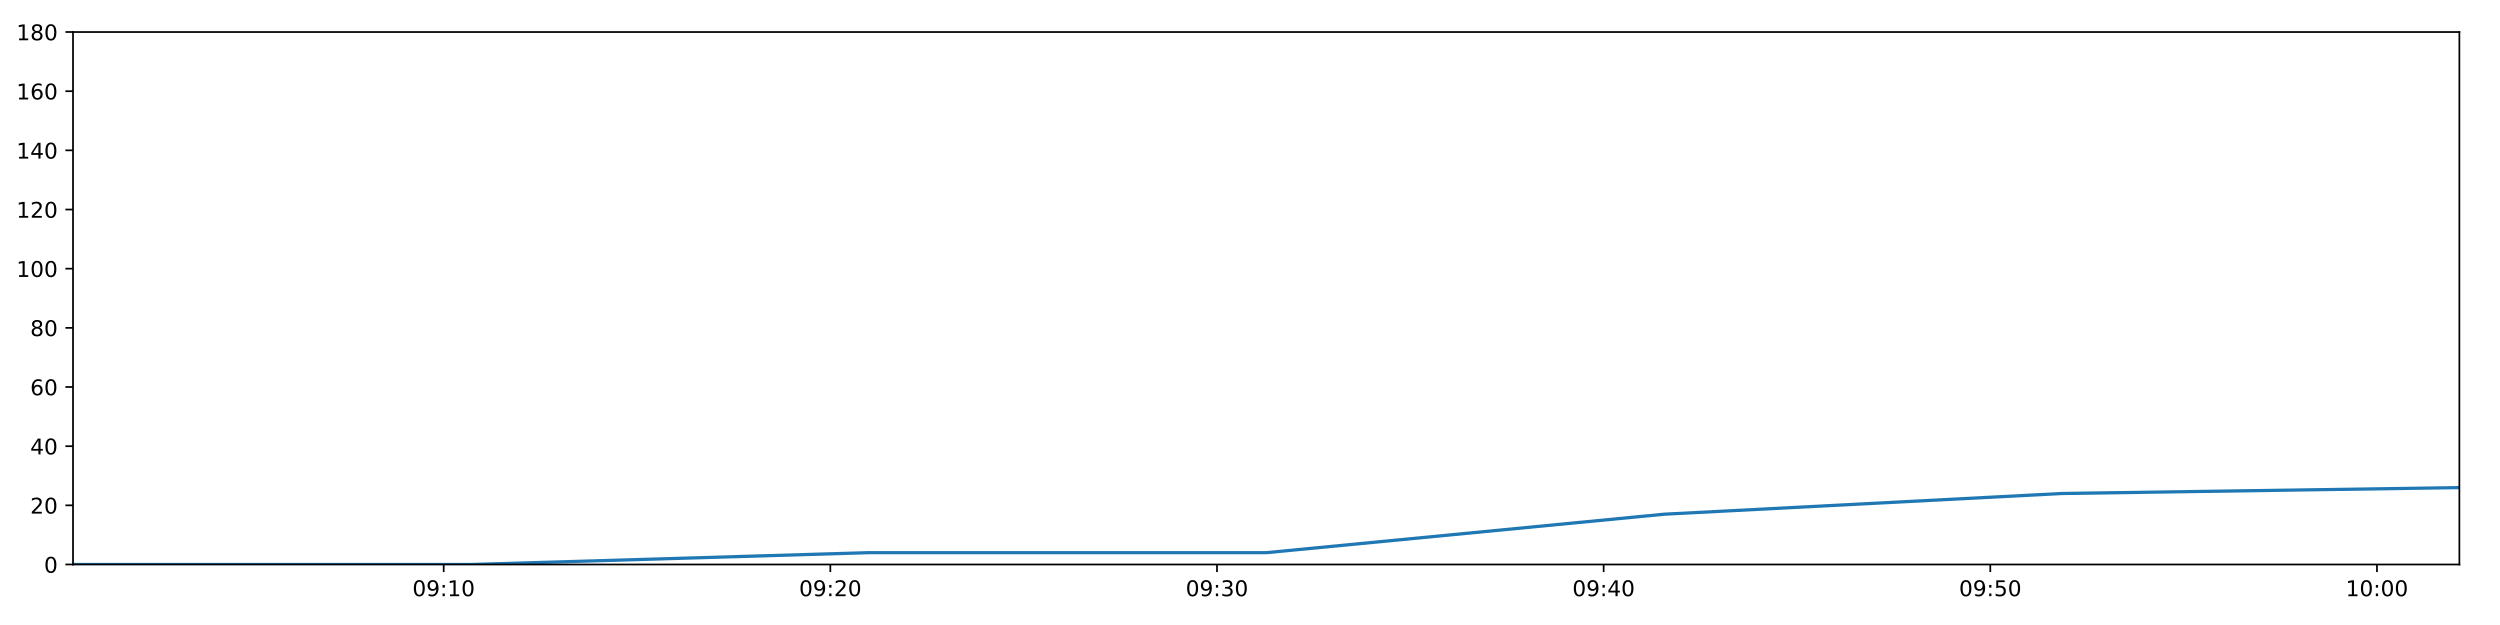
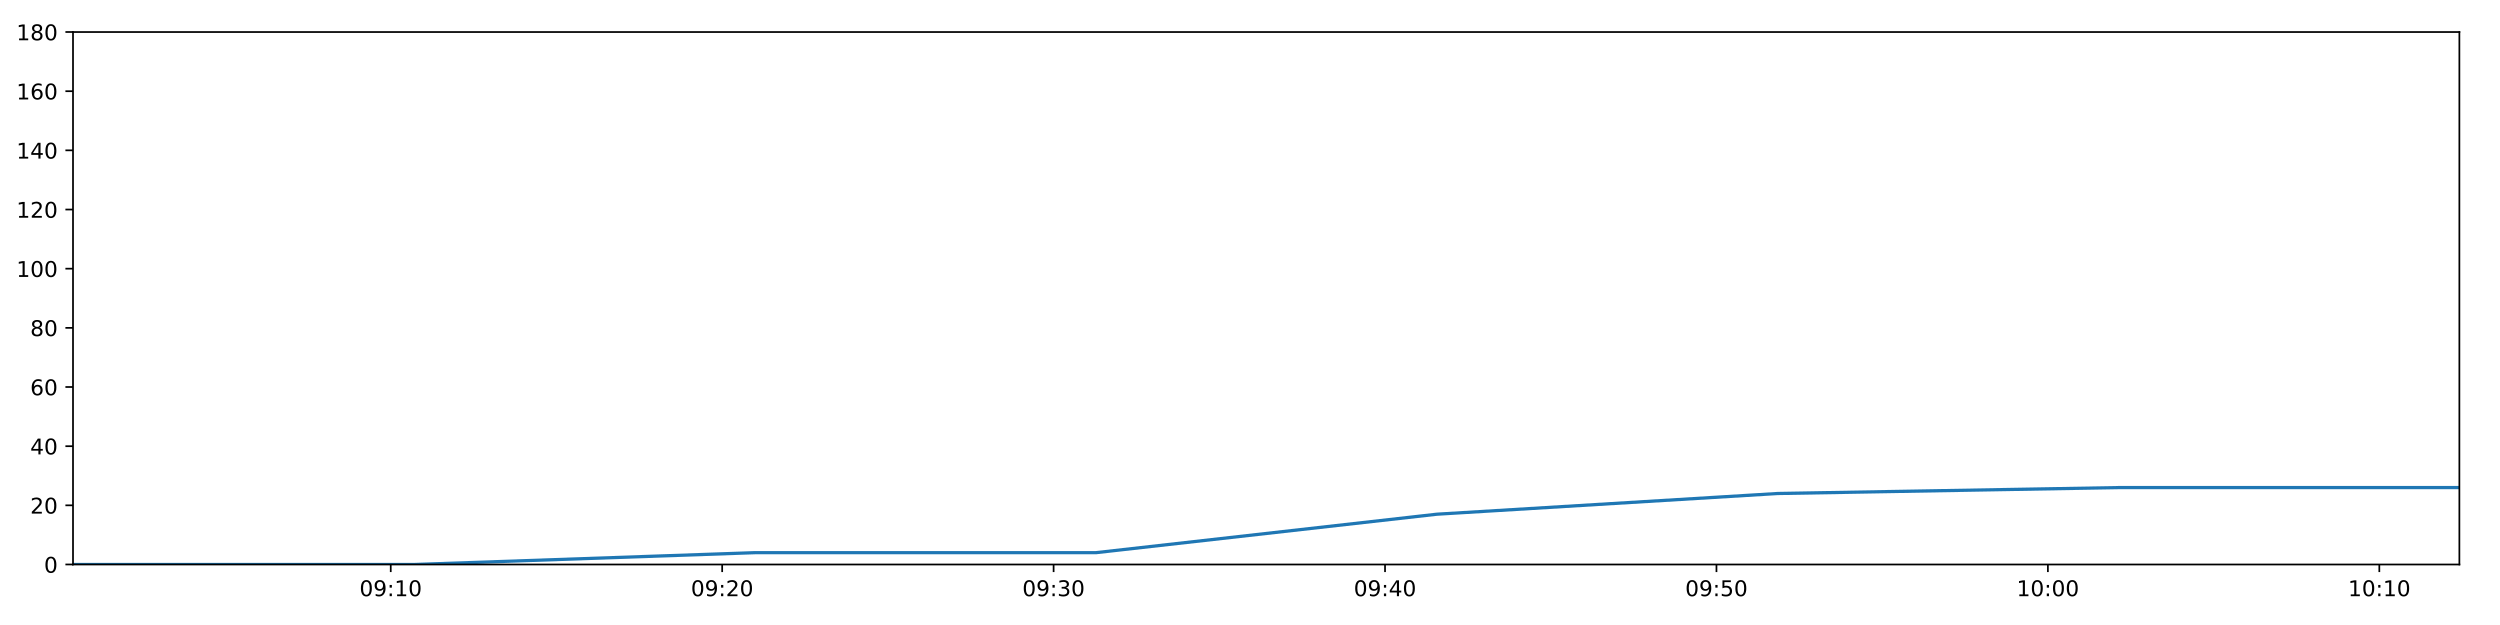
<svg xmlns="http://www.w3.org/2000/svg" xmlns:xlink="http://www.w3.org/1999/xlink" height="288pt" version="1.1" viewBox="0 0 1152 288" width="1152pt">
  <defs>
    <style type="text/css">
*{stroke-linecap:butt;stroke-linejoin:round;}
  </style>
  </defs>
  <g id="figure_1">
    <g id="patch_1">
      <path d="M 0 288  L 1152 288  L 1152 0  L 0 0  z " style="fill:#ffffff;" />
    </g>
    <g id="axes_1">
      <g id="patch_2">
        <path d="M 33.64 260.12  L 1133.28 260.12  L 1133.28 14.76  L 33.64 14.76  z " style="fill:#ffffff;" />
      </g>
      <g id="matplotlib.axis_1">
        <g id="xtick_1">
          <g id="line2d_1">
            <defs>
-               <path d="M 0 0  L 0 3.5  " id="m8578cf8c84" style="stroke:#000000;stroke-width:0.8;" />
-             </defs>
-             <g>
-               <use style="stroke:#000000;stroke-width:0.8;" x="204.449" xlink:href="#m8578cf8c84" y="260.12" />
+               <path d="M 0 0  L 0 3.5  " id="md2e55429b6" style="stroke:#000000;stroke-width:0.8;" />
+             </defs>
+             <g>
+               <use style="stroke:#000000;stroke-width:0.8;" x="180.054" xlink:href="#md2e55429b6" y="260.12" />
            </g>
          </g>
          <g id="text_1">
            <defs>
              <path d="M 31.781 66.406  Q 24.172 66.406 20.328 58.906  Q 16.5 51.422 16.5 36.375  Q 16.5 21.391 20.328 13.891  Q 24.172 6.391 31.781 6.391  Q 39.453 6.391 43.281 13.891  Q 47.125 21.391 47.125 36.375  Q 47.125 51.422 43.281 58.906  Q 39.453 66.406 31.781 66.406  z M 31.781 74.219  Q 44.047 74.219 50.516 64.516  Q 56.984 54.828 56.984 36.375  Q 56.984 17.969 50.516 8.266  Q 44.047 -1.422 31.781 -1.422  Q 19.531 -1.422 13.062 8.266  Q 6.594 17.969 6.594 36.375  Q 6.594 54.828 13.062 64.516  Q 19.531 74.219 31.781 74.219  z " id="DejaVuSans-48" />
              <path d="M 10.984 1.516  L 10.984 10.5  Q 14.703 8.734 18.5 7.812  Q 22.312 6.891 25.984 6.891  Q 35.75 6.891 40.891 13.453  Q 46.047 20.016 46.781 33.406  Q 43.953 29.203 39.594 26.953  Q 35.25 24.703 29.984 24.703  Q 19.047 24.703 12.672 31.312  Q 6.297 37.938 6.297 49.422  Q 6.297 60.641 12.938 67.422  Q 19.578 74.219 30.609 74.219  Q 43.266 74.219 49.922 64.516  Q 56.594 54.828 56.594 36.375  Q 56.594 19.141 48.406 8.859  Q 40.234 -1.422 26.422 -1.422  Q 22.703 -1.422 18.891 -0.688  Q 15.094 0.047 10.984 1.516  z M 30.609 32.422  Q 37.25 32.422 41.125 36.953  Q 45.016 41.5 45.016 49.422  Q 45.016 57.281 41.125 61.844  Q 37.25 66.406 30.609 66.406  Q 23.969 66.406 20.094 61.844  Q 16.219 57.281 16.219 49.422  Q 16.219 41.5 20.094 36.953  Q 23.969 32.422 30.609 32.422  z " id="DejaVuSans-57" />
              <path d="M 11.719 12.406  L 22.016 12.406  L 22.016 0  L 11.719 0  z M 11.719 51.703  L 22.016 51.703  L 22.016 39.312  L 11.719 39.312  z " id="DejaVuSans-58" />
              <path d="M 12.406 8.297  L 28.516 8.297  L 28.516 63.922  L 10.984 60.406  L 10.984 69.391  L 28.422 72.906  L 38.281 72.906  L 38.281 8.297  L 54.391 8.297  L 54.391 0  L 12.406 0  z " id="DejaVuSans-49" />
            </defs>
-             <g transform="translate(190.0395 274.7184)scale(0.1 -0.1)">
+             <g transform="translate(165.6441 274.7184)scale(0.1 -0.1)">
              <use xlink:href="#DejaVuSans-48" />
              <use x="63.623" xlink:href="#DejaVuSans-57" />
              <use x="127.246" xlink:href="#DejaVuSans-58" />
              <use x="160.938" xlink:href="#DejaVuSans-49" />
              <use x="224.561" xlink:href="#DejaVuSans-48" />
            </g>
          </g>
        </g>
        <g id="xtick_2">
          <g id="line2d_2">
            <g>
-               <use style="stroke:#000000;stroke-width:0.8;" x="382.618" xlink:href="#m8578cf8c84" y="260.12" />
+               <use style="stroke:#000000;stroke-width:0.8;" x="332.776" xlink:href="#md2e55429b6" y="260.12" />
            </g>
          </g>
          <g id="text_2">
            <defs>
              <path d="M 19.188 8.297  L 53.609 8.297  L 53.609 0  L 7.328 0  L 7.328 8.297  Q 12.938 14.109 22.625 23.891  Q 32.328 33.688 34.812 36.531  Q 39.547 41.844 41.422 45.531  Q 43.312 49.219 43.312 52.781  Q 43.312 58.594 39.234 62.25  Q 35.156 65.922 28.609 65.922  Q 23.969 65.922 18.812 64.312  Q 13.672 62.703 7.812 59.422  L 7.812 69.391  Q 13.766 71.781 18.938 73  Q 24.125 74.219 28.422 74.219  Q 39.75 74.219 46.484 68.547  Q 53.219 62.891 53.219 53.422  Q 53.219 48.922 51.531 44.891  Q 49.859 40.875 45.406 35.406  Q 44.188 33.984 37.641 27.219  Q 31.109 20.453 19.188 8.297  z " id="DejaVuSans-50" />
            </defs>
-             <g transform="translate(368.2091 274.7184)scale(0.1 -0.1)">
+             <g transform="translate(318.3671 274.7184)scale(0.1 -0.1)">
              <use xlink:href="#DejaVuSans-48" />
              <use x="63.623" xlink:href="#DejaVuSans-57" />
              <use x="127.246" xlink:href="#DejaVuSans-58" />
              <use x="160.938" xlink:href="#DejaVuSans-50" />
              <use x="224.561" xlink:href="#DejaVuSans-48" />
            </g>
          </g>
        </g>
        <g id="xtick_3">
          <g id="line2d_3">
            <g>
-               <use style="stroke:#000000;stroke-width:0.8;" x="560.788" xlink:href="#m8578cf8c84" y="260.12" />
+               <use style="stroke:#000000;stroke-width:0.8;" x="485.499" xlink:href="#md2e55429b6" y="260.12" />
            </g>
          </g>
          <g id="text_3">
            <defs>
              <path d="M 40.578 39.312  Q 47.656 37.797 51.625 33  Q 55.609 28.219 55.609 21.188  Q 55.609 10.406 48.188 4.484  Q 40.766 -1.422 27.094 -1.422  Q 22.516 -1.422 17.656 -0.516  Q 12.797 0.391 7.625 2.203  L 7.625 11.719  Q 11.719 9.328 16.594 8.109  Q 21.484 6.891 26.812 6.891  Q 36.078 6.891 40.938 10.547  Q 45.797 14.203 45.797 21.188  Q 45.797 27.641 41.281 31.266  Q 36.766 34.906 28.719 34.906  L 20.219 34.906  L 20.219 43.016  L 29.109 43.016  Q 36.375 43.016 40.234 45.922  Q 44.094 48.828 44.094 54.297  Q 44.094 59.906 40.109 62.906  Q 36.141 65.922 28.719 65.922  Q 24.656 65.922 20.016 65.031  Q 15.375 64.156 9.812 62.312  L 9.812 71.094  Q 15.438 72.656 20.344 73.438  Q 25.25 74.219 29.594 74.219  Q 40.828 74.219 47.359 69.109  Q 53.906 64.016 53.906 55.328  Q 53.906 49.266 50.438 45.094  Q 46.969 40.922 40.578 39.312  z " id="DejaVuSans-51" />
            </defs>
-             <g transform="translate(546.3788 274.7184)scale(0.1 -0.1)">
+             <g transform="translate(471.0901 274.7184)scale(0.1 -0.1)">
              <use xlink:href="#DejaVuSans-48" />
              <use x="63.623" xlink:href="#DejaVuSans-57" />
              <use x="127.246" xlink:href="#DejaVuSans-58" />
              <use x="160.938" xlink:href="#DejaVuSans-51" />
              <use x="224.561" xlink:href="#DejaVuSans-48" />
            </g>
          </g>
        </g>
        <g id="xtick_4">
          <g id="line2d_4">
            <g>
-               <use style="stroke:#000000;stroke-width:0.8;" x="738.958" xlink:href="#m8578cf8c84" y="260.12" />
+               <use style="stroke:#000000;stroke-width:0.8;" x="638.222" xlink:href="#md2e55429b6" y="260.12" />
            </g>
          </g>
          <g id="text_4">
            <defs>
              <path d="M 37.797 64.312  L 12.891 25.391  L 37.797 25.391  z M 35.203 72.906  L 47.609 72.906  L 47.609 25.391  L 58.016 25.391  L 58.016 17.188  L 47.609 17.188  L 47.609 0  L 37.797 0  L 37.797 17.188  L 4.891 17.188  L 4.891 26.703  z " id="DejaVuSans-52" />
            </defs>
-             <g transform="translate(724.5484 274.7184)scale(0.1 -0.1)">
+             <g transform="translate(623.8131 274.7184)scale(0.1 -0.1)">
              <use xlink:href="#DejaVuSans-48" />
              <use x="63.623" xlink:href="#DejaVuSans-57" />
              <use x="127.246" xlink:href="#DejaVuSans-58" />
              <use x="160.938" xlink:href="#DejaVuSans-52" />
              <use x="224.561" xlink:href="#DejaVuSans-48" />
            </g>
          </g>
        </g>
        <g id="xtick_5">
          <g id="line2d_5">
            <g>
-               <use style="stroke:#000000;stroke-width:0.8;" x="917.127" xlink:href="#m8578cf8c84" y="260.12" />
+               <use style="stroke:#000000;stroke-width:0.8;" x="790.945" xlink:href="#md2e55429b6" y="260.12" />
            </g>
          </g>
          <g id="text_5">
            <defs>
              <path d="M 10.797 72.906  L 49.516 72.906  L 49.516 64.594  L 19.828 64.594  L 19.828 46.734  Q 21.969 47.469 24.109 47.828  Q 26.266 48.188 28.422 48.188  Q 40.625 48.188 47.75 41.5  Q 54.891 34.812 54.891 23.391  Q 54.891 11.625 47.562 5.094  Q 40.234 -1.422 26.906 -1.422  Q 22.312 -1.422 17.547 -0.641  Q 12.797 0.141 7.719 1.703  L 7.719 11.625  Q 12.109 9.234 16.797 8.062  Q 21.484 6.891 26.703 6.891  Q 35.156 6.891 40.078 11.328  Q 45.016 15.766 45.016 23.391  Q 45.016 31 40.078 35.438  Q 35.156 39.891 26.703 39.891  Q 22.75 39.891 18.812 39.016  Q 14.891 38.141 10.797 36.281  z " id="DejaVuSans-53" />
            </defs>
-             <g transform="translate(902.718 274.7184)scale(0.1 -0.1)">
+             <g transform="translate(776.5361 274.7184)scale(0.1 -0.1)">
              <use xlink:href="#DejaVuSans-48" />
              <use x="63.623" xlink:href="#DejaVuSans-57" />
              <use x="127.246" xlink:href="#DejaVuSans-58" />
              <use x="160.938" xlink:href="#DejaVuSans-53" />
              <use x="224.561" xlink:href="#DejaVuSans-48" />
            </g>
          </g>
        </g>
        <g id="xtick_6">
          <g id="line2d_6">
            <g>
-               <use style="stroke:#000000;stroke-width:0.8;" x="1095.297" xlink:href="#m8578cf8c84" y="260.12" />
+               <use style="stroke:#000000;stroke-width:0.8;" x="943.668" xlink:href="#md2e55429b6" y="260.12" />
            </g>
          </g>
          <g id="text_6">
-             <g transform="translate(1080.888 274.7184)scale(0.1 -0.1)">
+             <g transform="translate(929.2591 274.7184)scale(0.1 -0.1)">
              <use xlink:href="#DejaVuSans-49" />
              <use x="63.623" xlink:href="#DejaVuSans-48" />
              <use x="127.246" xlink:href="#DejaVuSans-58" />
              <use x="160.938" xlink:href="#DejaVuSans-48" />
+               <use x="224.561" xlink:href="#DejaVuSans-48" />
+             </g>
+           </g>
+         </g>
+         <g id="xtick_7">
+           <g id="line2d_7">
+             <g>
+               <use style="stroke:#000000;stroke-width:0.8;" x="1096.391" xlink:href="#md2e55429b6" y="260.12" />
+             </g>
+           </g>
+           <g id="text_7">
+             <g transform="translate(1081.982 274.7184)scale(0.1 -0.1)">
+               <use xlink:href="#DejaVuSans-49" />
+               <use x="63.623" xlink:href="#DejaVuSans-48" />
+               <use x="127.246" xlink:href="#DejaVuSans-58" />
+               <use x="160.938" xlink:href="#DejaVuSans-49" />
              <use x="224.561" xlink:href="#DejaVuSans-48" />
            </g>
          </g>
        </g>
      </g>
      <g id="matplotlib.axis_2">
        <g id="ytick_1">
-           <g id="line2d_7">
-             <defs>
-               <path d="M 0 0  L -3.5 0  " id="ma37b9a8a24" style="stroke:#000000;stroke-width:0.8;" />
-             </defs>
-             <g>
-               <use style="stroke:#000000;stroke-width:0.8;" x="33.64" xlink:href="#ma37b9a8a24" y="260.12" />
-             </g>
-           </g>
-           <g id="text_7">
+           <g id="line2d_8">
+             <defs>
+               <path d="M 0 0  L -3.5 0  " id="m0e8b08f93f" style="stroke:#000000;stroke-width:0.8;" />
+             </defs>
+             <g>
+               <use style="stroke:#000000;stroke-width:0.8;" x="33.64" xlink:href="#m0e8b08f93f" y="260.12" />
+             </g>
+           </g>
+           <g id="text_8">
            <g transform="translate(20.2775 263.9192)scale(0.1 -0.1)">
              <use xlink:href="#DejaVuSans-48" />
            </g>
          </g>
        </g>
        <g id="ytick_2">
-           <g id="line2d_8">
-             <g>
-               <use style="stroke:#000000;stroke-width:0.8;" x="33.64" xlink:href="#ma37b9a8a24" y="232.858" />
-             </g>
-           </g>
-           <g id="text_8">
+           <g id="line2d_9">
+             <g>
+               <use style="stroke:#000000;stroke-width:0.8;" x="33.64" xlink:href="#m0e8b08f93f" y="232.858" />
+             </g>
+           </g>
+           <g id="text_9">
            <g transform="translate(13.915 236.657)scale(0.1 -0.1)">
              <use xlink:href="#DejaVuSans-50" />
              <use x="63.623" xlink:href="#DejaVuSans-48" />
            </g>
          </g>
        </g>
        <g id="ytick_3">
-           <g id="line2d_9">
-             <g>
-               <use style="stroke:#000000;stroke-width:0.8;" x="33.64" xlink:href="#ma37b9a8a24" y="205.596" />
-             </g>
-           </g>
-           <g id="text_9">
+           <g id="line2d_10">
+             <g>
+               <use style="stroke:#000000;stroke-width:0.8;" x="33.64" xlink:href="#m0e8b08f93f" y="205.596" />
+             </g>
+           </g>
+           <g id="text_10">
            <g transform="translate(13.915 209.3948)scale(0.1 -0.1)">
              <use xlink:href="#DejaVuSans-52" />
              <use x="63.623" xlink:href="#DejaVuSans-48" />
            </g>
          </g>
        </g>
        <g id="ytick_4">
-           <g id="line2d_10">
-             <g>
-               <use style="stroke:#000000;stroke-width:0.8;" x="33.64" xlink:href="#ma37b9a8a24" y="178.333" />
-             </g>
-           </g>
-           <g id="text_10">
+           <g id="line2d_11">
+             <g>
+               <use style="stroke:#000000;stroke-width:0.8;" x="33.64" xlink:href="#m0e8b08f93f" y="178.333" />
+             </g>
+           </g>
+           <g id="text_11">
            <defs>
              <path d="M 33.016 40.375  Q 26.375 40.375 22.484 35.828  Q 18.609 31.297 18.609 23.391  Q 18.609 15.531 22.484 10.953  Q 26.375 6.391 33.016 6.391  Q 39.656 6.391 43.531 10.953  Q 47.406 15.531 47.406 23.391  Q 47.406 31.297 43.531 35.828  Q 39.656 40.375 33.016 40.375  z M 52.594 71.297  L 52.594 62.312  Q 48.875 64.062 45.094 64.984  Q 41.312 65.922 37.594 65.922  Q 27.828 65.922 22.672 59.328  Q 17.531 52.734 16.797 39.406  Q 19.672 43.656 24.016 45.922  Q 28.375 48.188 33.594 48.188  Q 44.578 48.188 50.953 41.516  Q 57.328 34.859 57.328 23.391  Q 57.328 12.156 50.688 5.359  Q 44.047 -1.422 33.016 -1.422  Q 20.359 -1.422 13.672 8.266  Q 6.984 17.969 6.984 36.375  Q 6.984 53.656 15.188 63.938  Q 23.391 74.219 37.203 74.219  Q 40.922 74.219 44.703 73.484  Q 48.484 72.75 52.594 71.297  z " id="DejaVuSans-54" />
            </defs>
            <g transform="translate(13.915 182.1326)scale(0.1 -0.1)">
              <use xlink:href="#DejaVuSans-54" />
              <use x="63.623" xlink:href="#DejaVuSans-48" />
            </g>
          </g>
        </g>
        <g id="ytick_5">
-           <g id="line2d_11">
-             <g>
-               <use style="stroke:#000000;stroke-width:0.8;" x="33.64" xlink:href="#ma37b9a8a24" y="151.071" />
-             </g>
-           </g>
-           <g id="text_11">
+           <g id="line2d_12">
+             <g>
+               <use style="stroke:#000000;stroke-width:0.8;" x="33.64" xlink:href="#m0e8b08f93f" y="151.071" />
+             </g>
+           </g>
+           <g id="text_12">
            <defs>
              <path d="M 31.781 34.625  Q 24.75 34.625 20.719 30.859  Q 16.703 27.094 16.703 20.516  Q 16.703 13.922 20.719 10.156  Q 24.75 6.391 31.781 6.391  Q 38.812 6.391 42.859 10.172  Q 46.922 13.969 46.922 20.516  Q 46.922 27.094 42.891 30.859  Q 38.875 34.625 31.781 34.625  z M 21.922 38.812  Q 15.578 40.375 12.031 44.719  Q 8.5 49.078 8.5 55.328  Q 8.5 64.062 14.719 69.141  Q 20.953 74.219 31.781 74.219  Q 42.672 74.219 48.875 69.141  Q 55.078 64.062 55.078 55.328  Q 55.078 49.078 51.531 44.719  Q 48 40.375 41.703 38.812  Q 48.828 37.156 52.797 32.312  Q 56.781 27.484 56.781 20.516  Q 56.781 9.906 50.312 4.234  Q 43.844 -1.422 31.781 -1.422  Q 19.734 -1.422 13.25 4.234  Q 6.781 9.906 6.781 20.516  Q 6.781 27.484 10.781 32.312  Q 14.797 37.156 21.922 38.812  z M 18.312 54.391  Q 18.312 48.734 21.844 45.562  Q 25.391 42.391 31.781 42.391  Q 38.141 42.391 41.719 45.562  Q 45.312 48.734 45.312 54.391  Q 45.312 60.062 41.719 63.234  Q 38.141 66.406 31.781 66.406  Q 25.391 66.406 21.844 63.234  Q 18.312 60.062 18.312 54.391  z " id="DejaVuSans-56" />
            </defs>
            <g transform="translate(13.915 154.8703)scale(0.1 -0.1)">
              <use xlink:href="#DejaVuSans-56" />
              <use x="63.623" xlink:href="#DejaVuSans-48" />
            </g>
          </g>
        </g>
        <g id="ytick_6">
-           <g id="line2d_12">
-             <g>
-               <use style="stroke:#000000;stroke-width:0.8;" x="33.64" xlink:href="#ma37b9a8a24" y="123.809" />
-             </g>
-           </g>
-           <g id="text_12">
+           <g id="line2d_13">
+             <g>
+               <use style="stroke:#000000;stroke-width:0.8;" x="33.64" xlink:href="#m0e8b08f93f" y="123.809" />
+             </g>
+           </g>
+           <g id="text_13">
            <g transform="translate(7.5525 127.6081)scale(0.1 -0.1)">
              <use xlink:href="#DejaVuSans-49" />
              <use x="63.623" xlink:href="#DejaVuSans-48" />
              <use x="127.246" xlink:href="#DejaVuSans-48" />
            </g>
          </g>
        </g>
        <g id="ytick_7">
-           <g id="line2d_13">
-             <g>
-               <use style="stroke:#000000;stroke-width:0.8;" x="33.64" xlink:href="#ma37b9a8a24" y="96.547" />
-             </g>
-           </g>
-           <g id="text_13">
+           <g id="line2d_14">
+             <g>
+               <use style="stroke:#000000;stroke-width:0.8;" x="33.64" xlink:href="#m0e8b08f93f" y="96.547" />
+             </g>
+           </g>
+           <g id="text_14">
            <g transform="translate(7.5525 100.3459)scale(0.1 -0.1)">
              <use xlink:href="#DejaVuSans-49" />
              <use x="63.623" xlink:href="#DejaVuSans-50" />
              <use x="127.246" xlink:href="#DejaVuSans-48" />
            </g>
          </g>
        </g>
        <g id="ytick_8">
-           <g id="line2d_14">
-             <g>
-               <use style="stroke:#000000;stroke-width:0.8;" x="33.64" xlink:href="#ma37b9a8a24" y="69.284" />
-             </g>
-           </g>
-           <g id="text_14">
+           <g id="line2d_15">
+             <g>
+               <use style="stroke:#000000;stroke-width:0.8;" x="33.64" xlink:href="#m0e8b08f93f" y="69.284" />
+             </g>
+           </g>
+           <g id="text_15">
            <g transform="translate(7.5525 73.08366)scale(0.1 -0.1)">
              <use xlink:href="#DejaVuSans-49" />
              <use x="63.623" xlink:href="#DejaVuSans-52" />
              <use x="127.246" xlink:href="#DejaVuSans-48" />
            </g>
          </g>
        </g>
        <g id="ytick_9">
-           <g id="line2d_15">
-             <g>
-               <use style="stroke:#000000;stroke-width:0.8;" x="33.64" xlink:href="#ma37b9a8a24" y="42.022" />
-             </g>
-           </g>
-           <g id="text_15">
+           <g id="line2d_16">
+             <g>
+               <use style="stroke:#000000;stroke-width:0.8;" x="33.64" xlink:href="#m0e8b08f93f" y="42.022" />
+             </g>
+           </g>
+           <g id="text_16">
            <g transform="translate(7.5525 45.82144)scale(0.1 -0.1)">
              <use xlink:href="#DejaVuSans-49" />
              <use x="63.623" xlink:href="#DejaVuSans-54" />
              <use x="127.246" xlink:href="#DejaVuSans-48" />
            </g>
          </g>
        </g>
        <g id="ytick_10">
-           <g id="line2d_16">
-             <g>
-               <use style="stroke:#000000;stroke-width:0.8;" x="33.64" xlink:href="#ma37b9a8a24" y="14.76" />
-             </g>
-           </g>
-           <g id="text_16">
+           <g id="line2d_17">
+             <g>
+               <use style="stroke:#000000;stroke-width:0.8;" x="33.64" xlink:href="#m0e8b08f93f" y="14.76" />
+             </g>
+           </g>
+           <g id="text_17">
            <g transform="translate(7.5525 18.55922)scale(0.1 -0.1)">
              <use xlink:href="#DejaVuSans-49" />
              <use x="63.623" xlink:href="#DejaVuSans-56" />
              <use x="127.246" xlink:href="#DejaVuSans-48" />
            </g>
          </g>
        </g>
      </g>
-       <g id="line2d_17">
-         <path clip-path="url(#pf52066c159)" d="M 33.64 260.12  L 217.053 260.12  L 400.326 254.668  L 583.555 254.668  L 766.815 236.947  L 950.067 227.405  L 1133.28 224.679  " style="fill:none;stroke:#1f77b4;stroke-linecap:square;stroke-width:1.5;" />
+       <g id="line2d_18">
+         <path clip-path="url(#p5c15bb9ac7)" d="M 33.64 260.12  L 190.857 260.12  L 347.955 254.668  L 505.015 254.668  L 662.101 236.947  L 819.18 227.405  L 976.227 224.679  L 1133.28 224.679  " style="fill:none;stroke:#1f77b4;stroke-linecap:square;stroke-width:1.5;" />
      </g>
      <g id="patch_3">
        <path d="M 33.64 260.12  L 33.64 14.76  " style="fill:none;stroke:#000000;stroke-linecap:square;stroke-linejoin:miter;stroke-width:0.8;" />
      </g>
      <g id="patch_4">
        <path d="M 1133.28 260.12  L 1133.28 14.76  " style="fill:none;stroke:#000000;stroke-linecap:square;stroke-linejoin:miter;stroke-width:0.8;" />
      </g>
      <g id="patch_5">
        <path d="M 33.64 260.12  L 1133.28 260.12  " style="fill:none;stroke:#000000;stroke-linecap:square;stroke-linejoin:miter;stroke-width:0.8;" />
      </g>
      <g id="patch_6">
        <path d="M 33.64 14.76  L 1133.28 14.76  " style="fill:none;stroke:#000000;stroke-linecap:square;stroke-linejoin:miter;stroke-width:0.8;" />
      </g>
    </g>
  </g>
  <defs>
-     <clipPath id="pf52066c159">
+     <clipPath id="p5c15bb9ac7">
      <rect height="245.36" width="1099.64" x="33.64" y="14.76" />
    </clipPath>
  </defs>
</svg>
